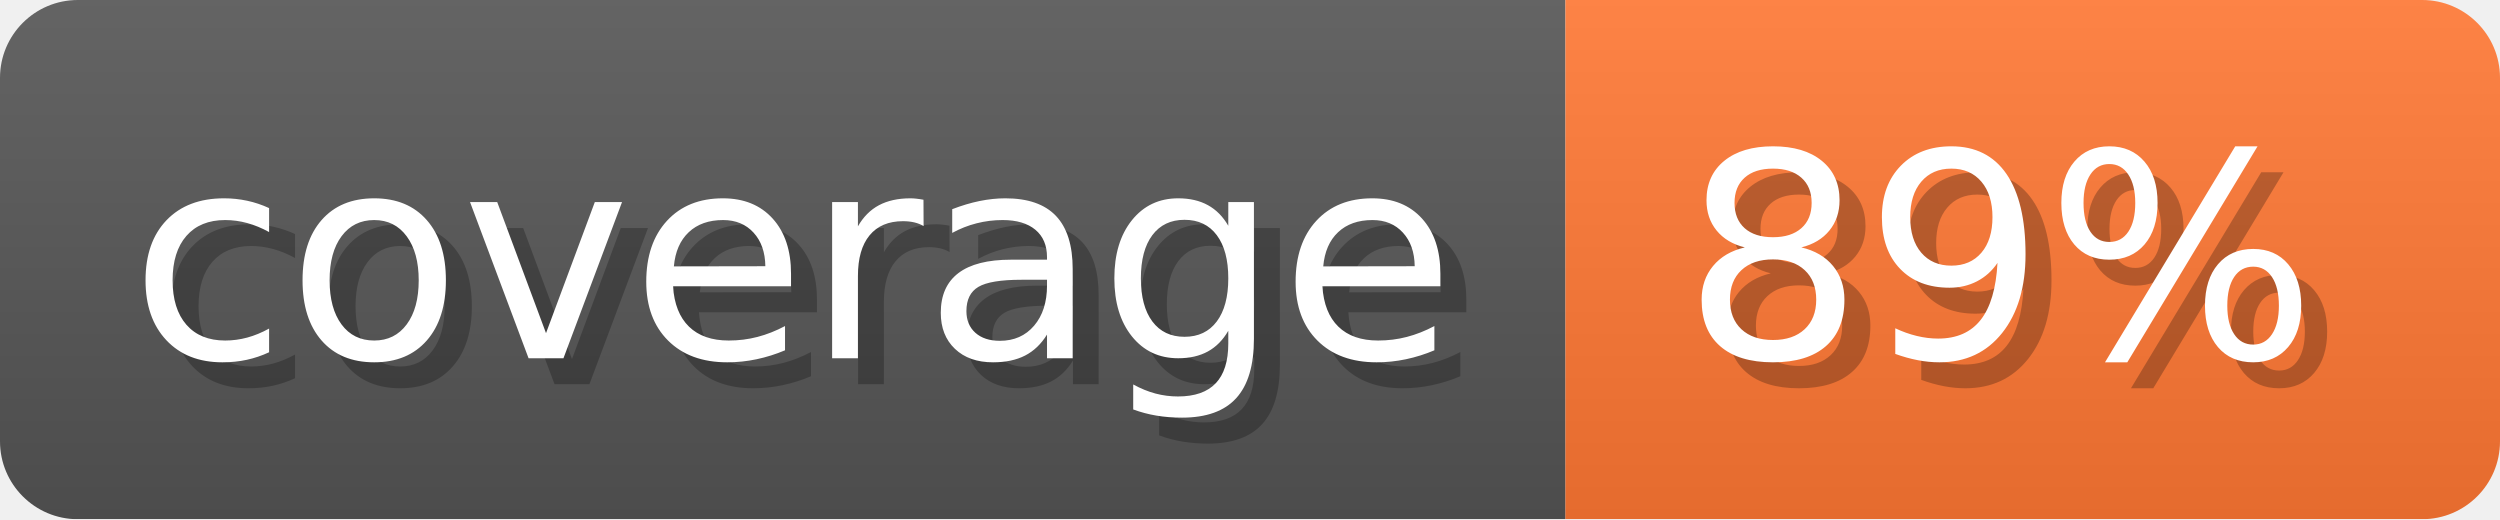
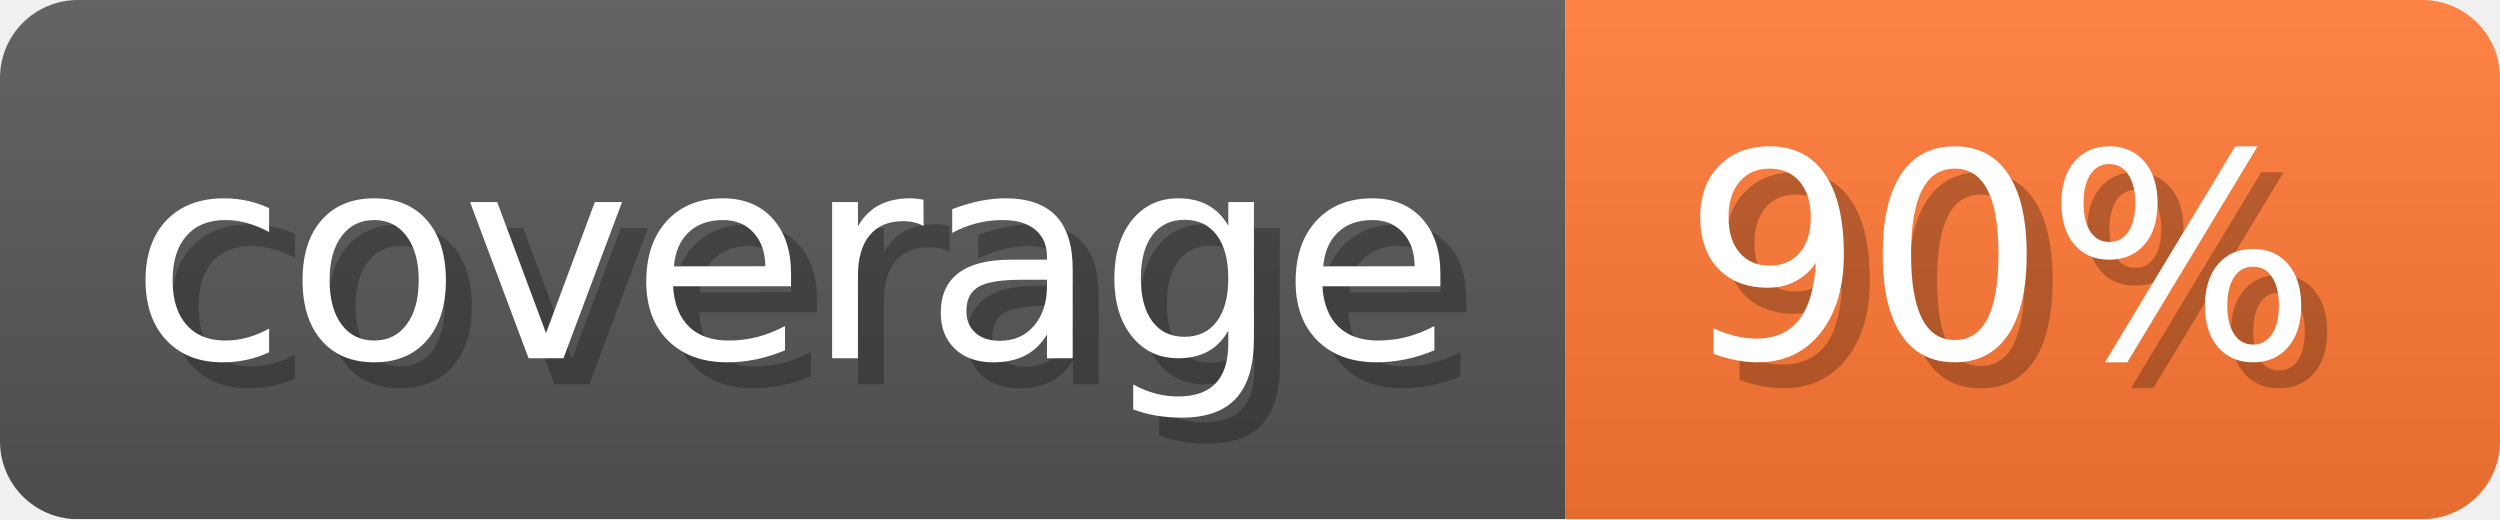
- <svg xmlns="http://www.w3.org/2000/svg" width="96.3" height="20" viewBox="0 0 963 200" role="img" aria-label="coverage: 89%">
-   <linearGradient id="fFBJD" x2="0" y2="100%">
+ <svg xmlns="http://www.w3.org/2000/svg" width="96.3" height="20" viewBox="0 0 963 200" role="img" aria-label="coverage: 90%">
+   <linearGradient id="Vssjg" x2="0" y2="100%">
    <stop offset="0" stop-opacity=".1" stop-color="#EEE" />
    <stop offset="1" stop-opacity=".1" />
  </linearGradient>
-   <mask id="CYRsH">
+   <mask id="zDUHK">
    <rect width="963" height="200" rx="30" fill="#FFF" />
  </mask>
-   <g mask="url(#CYRsH)">
+   <g mask="url(#zDUHK)">
    <rect width="603" height="200" fill="#555" />
    <rect width="360" height="200" fill="#F73" x="603" />
-     <rect width="963" height="200" fill="url(#fFBJD)" />
+     <rect width="963" height="200" fill="url(#Vssjg)" />
  </g>
  <g aria-hidden="true" text-anchor="start" font-family="Verdana,DejaVu Sans,sans-serif" font-size="110">
    <text x="60" y="148" textLength="503" fill="#000" opacity="0.25">coverage</text>
    <text x="50" y="138" textLength="503" fill="#fff">coverage</text>
-     <text x="658" y="148" textLength="260" fill="#000" opacity="0.25">89%</text>
-     <text x="648" y="138" textLength="260" fill="#fff">89%</text>
+     <text x="658" y="148" textLength="260" fill="#000" opacity="0.25">90%</text>
+     <text x="648" y="138" textLength="260" fill="#fff">90%</text>
  </g>
</svg>
